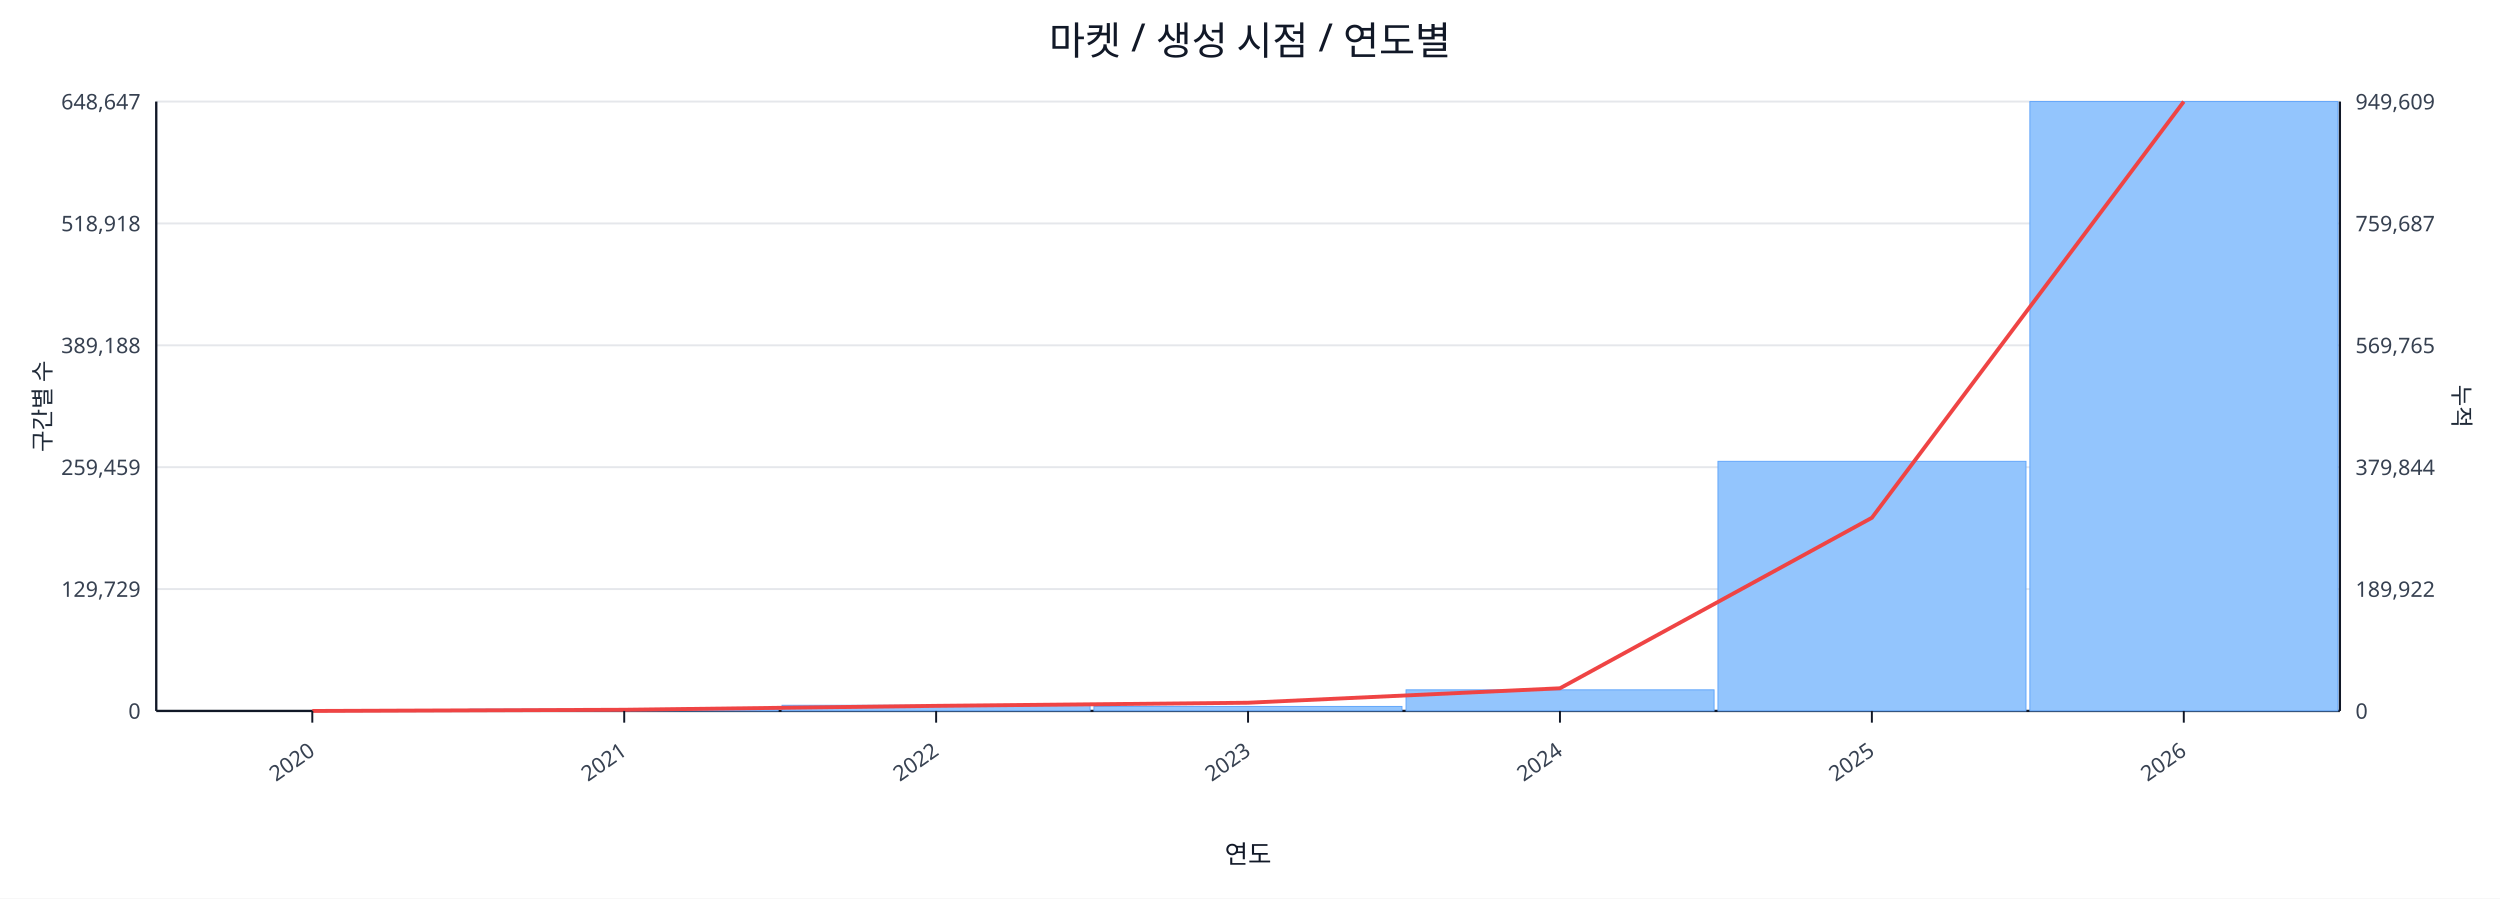
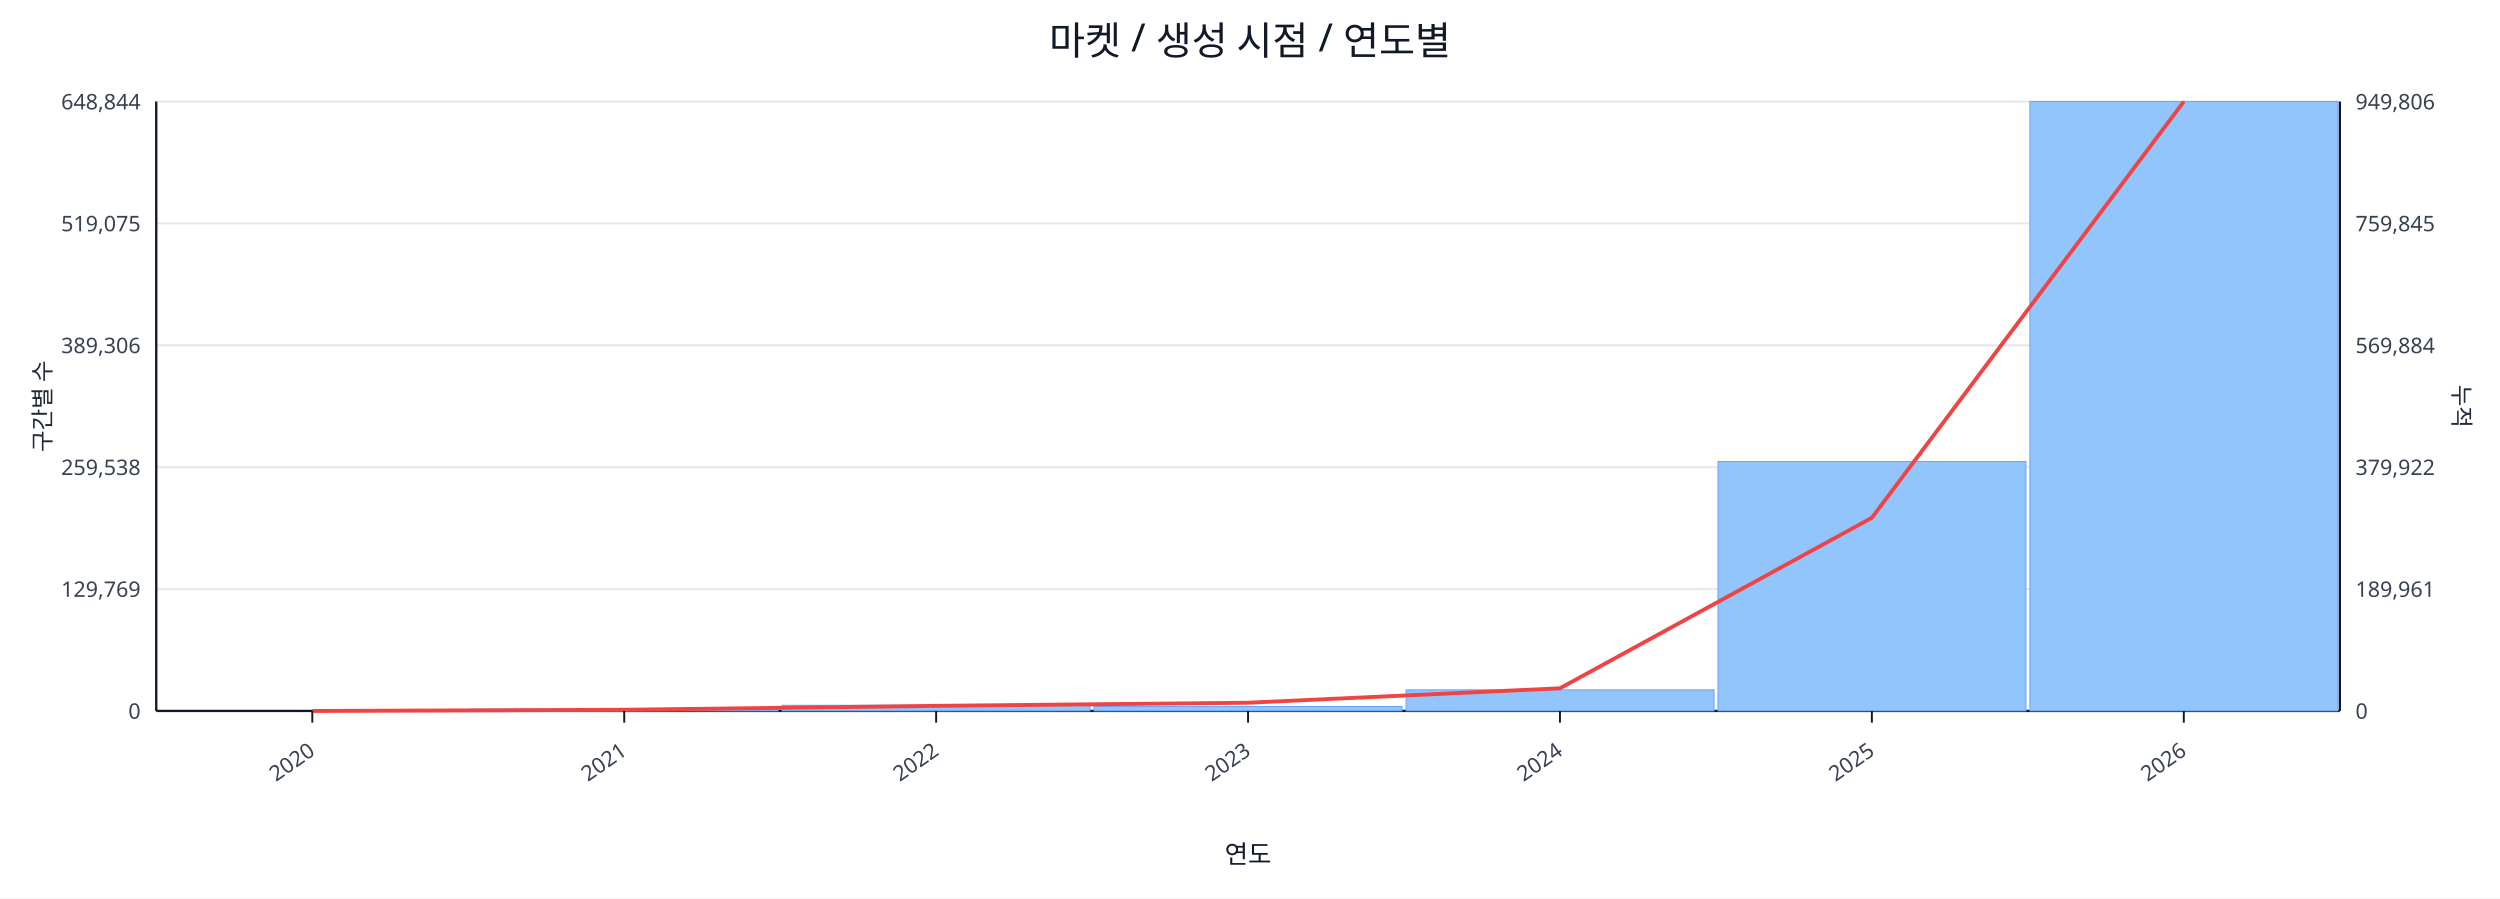
<svg xmlns="http://www.w3.org/2000/svg" width="1280" height="460" viewBox="0 0 1280 460">
  <rect x="0" y="0" width="100%" height="100%" fill="#ffffff" />
  <text x="640.0" y="28" font-size="20" text-anchor="middle" font-family="sans-serif" fill="#111827">마켓 / 생성 시점 / 연도별</text>
  <line x1="80.0" y1="52.0" x2="1198.0" y2="52.0" stroke="#e5e7eb" stroke-width="1" />
-   <text x="72.0" y="56.0" font-size="11" text-anchor="end" font-family="sans-serif" fill="#374151">648,647</text>
-   <text x="1206.0" y="56.0" font-size="11" text-anchor="start" font-family="sans-serif" fill="#374151">949,609</text>
+   <text x="72.0" y="56.0" font-size="11" text-anchor="end" font-family="sans-serif" fill="#374151">648,844</text>
+   <text x="1206.0" y="56.0" font-size="11" text-anchor="start" font-family="sans-serif" fill="#374151">949,806</text>
  <line x1="80.0" y1="114.4" x2="1198.0" y2="114.4" stroke="#e5e7eb" stroke-width="1" />
-   <text x="72.0" y="118.4" font-size="11" text-anchor="end" font-family="sans-serif" fill="#374151">518,918</text>
-   <text x="1206.0" y="118.4" font-size="11" text-anchor="start" font-family="sans-serif" fill="#374151">759,687</text>
+   <text x="72.0" y="118.4" font-size="11" text-anchor="end" font-family="sans-serif" fill="#374151">519,075</text>
+   <text x="1206.0" y="118.4" font-size="11" text-anchor="start" font-family="sans-serif" fill="#374151">759,845</text>
  <line x1="80.0" y1="176.8" x2="1198.0" y2="176.8" stroke="#e5e7eb" stroke-width="1" />
-   <text x="72.0" y="180.8" font-size="11" text-anchor="end" font-family="sans-serif" fill="#374151">389,188</text>
-   <text x="1206.0" y="180.8" font-size="11" text-anchor="start" font-family="sans-serif" fill="#374151">569,765</text>
+   <text x="72.0" y="180.8" font-size="11" text-anchor="end" font-family="sans-serif" fill="#374151">389,306</text>
+   <text x="1206.0" y="180.8" font-size="11" text-anchor="start" font-family="sans-serif" fill="#374151">569,884</text>
  <line x1="80.0" y1="239.2" x2="1198.0" y2="239.2" stroke="#e5e7eb" stroke-width="1" />
-   <text x="72.0" y="243.2" font-size="11" text-anchor="end" font-family="sans-serif" fill="#374151">259,459</text>
-   <text x="1206.0" y="243.2" font-size="11" text-anchor="start" font-family="sans-serif" fill="#374151">379,844</text>
+   <text x="72.0" y="243.2" font-size="11" text-anchor="end" font-family="sans-serif" fill="#374151">259,538</text>
+   <text x="1206.0" y="243.2" font-size="11" text-anchor="start" font-family="sans-serif" fill="#374151">379,922</text>
  <line x1="80.0" y1="301.6" x2="1198.0" y2="301.6" stroke="#e5e7eb" stroke-width="1" />
-   <text x="72.0" y="305.6" font-size="11" text-anchor="end" font-family="sans-serif" fill="#374151">129,729</text>
-   <text x="1206.0" y="305.6" font-size="11" text-anchor="start" font-family="sans-serif" fill="#374151">189,922</text>
+   <text x="72.0" y="305.6" font-size="11" text-anchor="end" font-family="sans-serif" fill="#374151">129,769</text>
+   <text x="1206.0" y="305.6" font-size="11" text-anchor="start" font-family="sans-serif" fill="#374151">189,961</text>
  <line x1="80.0" y1="364.0" x2="1198.0" y2="364.0" stroke="#e5e7eb" stroke-width="1" />
  <text x="72.0" y="368.0" font-size="11" text-anchor="end" font-family="sans-serif" fill="#374151">0</text>
  <text x="1206.0" y="368.0" font-size="11" text-anchor="start" font-family="sans-serif" fill="#374151">0</text>
  <line x1="80.0" y1="364.0" x2="1198.0" y2="364.0" stroke="#111827" stroke-width="1.2" />
  <line x1="80.0" y1="52.0" x2="80.0" y2="364.0" stroke="#111827" stroke-width="1.2" />
  <line x1="1198.0" y1="52.0" x2="1198.0" y2="364.0" stroke="#111827" stroke-width="1.2" />
  <rect x="81.0" y="364.0" width="157.7" height="0.0" fill="#93c5fd" stroke="#60a5fa" stroke-width="0.5" />
  <rect x="240.7" y="363.1" width="157.7" height="0.9" fill="#93c5fd" stroke="#60a5fa" stroke-width="0.5" />
  <rect x="400.4" y="361.1" width="157.7" height="2.9" fill="#93c5fd" stroke="#60a5fa" stroke-width="0.5" />
  <rect x="560.1" y="361.7" width="157.7" height="2.3" fill="#93c5fd" stroke="#60a5fa" stroke-width="0.5" />
  <rect x="719.9" y="353.2" width="157.7" height="10.8" fill="#93c5fd" stroke="#60a5fa" stroke-width="0.5" />
-   <rect x="879.6" y="236.2" width="157.7" height="127.8" fill="#93c5fd" stroke="#60a5fa" stroke-width="0.5" />
+   <rect x="879.6" y="236.3" width="157.7" height="127.7" fill="#93c5fd" stroke="#60a5fa" stroke-width="0.5" />
  <rect x="1039.3" y="52.0" width="157.7" height="312.0" fill="#93c5fd" stroke="#60a5fa" stroke-width="0.5" />
  <polyline fill="none" stroke="#ef4444" stroke-width="2" points="159.9,364.0 319.6,363.4 479.3,361.4 639.0,359.8 798.7,352.4 958.4,265.1 1118.1,52.0" />
  <line x1="159.9" y1="364.0" x2="159.9" y2="370.0" stroke="#111827" stroke-width="1" />
  <text x="161.9" y="386.0" font-size="11" text-anchor="end" transform="rotate(-35 161.9 386.0)" font-family="sans-serif" fill="#374151">2020</text>
  <line x1="319.6" y1="364.0" x2="319.6" y2="370.0" stroke="#111827" stroke-width="1" />
  <text x="321.6" y="386.0" font-size="11" text-anchor="end" transform="rotate(-35 321.6 386.0)" font-family="sans-serif" fill="#374151">2021</text>
  <line x1="479.3" y1="364.0" x2="479.3" y2="370.0" stroke="#111827" stroke-width="1" />
  <text x="481.3" y="386.0" font-size="11" text-anchor="end" transform="rotate(-35 481.3 386.0)" font-family="sans-serif" fill="#374151">2022</text>
  <line x1="639.0" y1="364.0" x2="639.0" y2="370.0" stroke="#111827" stroke-width="1" />
  <text x="641.0" y="386.0" font-size="11" text-anchor="end" transform="rotate(-35 641.0 386.0)" font-family="sans-serif" fill="#374151">2023</text>
  <line x1="798.7" y1="364.0" x2="798.7" y2="370.0" stroke="#111827" stroke-width="1" />
  <text x="800.7" y="386.0" font-size="11" text-anchor="end" transform="rotate(-35 800.7 386.0)" font-family="sans-serif" fill="#374151">2024</text>
  <line x1="958.4" y1="364.0" x2="958.4" y2="370.0" stroke="#111827" stroke-width="1" />
  <text x="960.4" y="386.0" font-size="11" text-anchor="end" transform="rotate(-35 960.4 386.0)" font-family="sans-serif" fill="#374151">2025</text>
  <line x1="1118.1" y1="364.0" x2="1118.1" y2="370.0" stroke="#111827" stroke-width="1" />
  <text x="1120.1" y="386.0" font-size="11" text-anchor="end" transform="rotate(-35 1120.1 386.0)" font-family="sans-serif" fill="#374151">2026</text>
  <text x="26" y="208.0" font-size="12" transform="rotate(-90 26 208.0)" text-anchor="middle" font-family="sans-serif" fill="#1f2937">구간별 수</text>
  <text x="1256.0" y="208.0" font-size="12" transform="rotate(90 1256.0 208.0)" text-anchor="middle" font-family="sans-serif" fill="#1f2937">누적</text>
  <text x="639.0" y="442.0" font-size="13" text-anchor="middle" font-family="sans-serif" fill="#111827">연도</text>
</svg>
